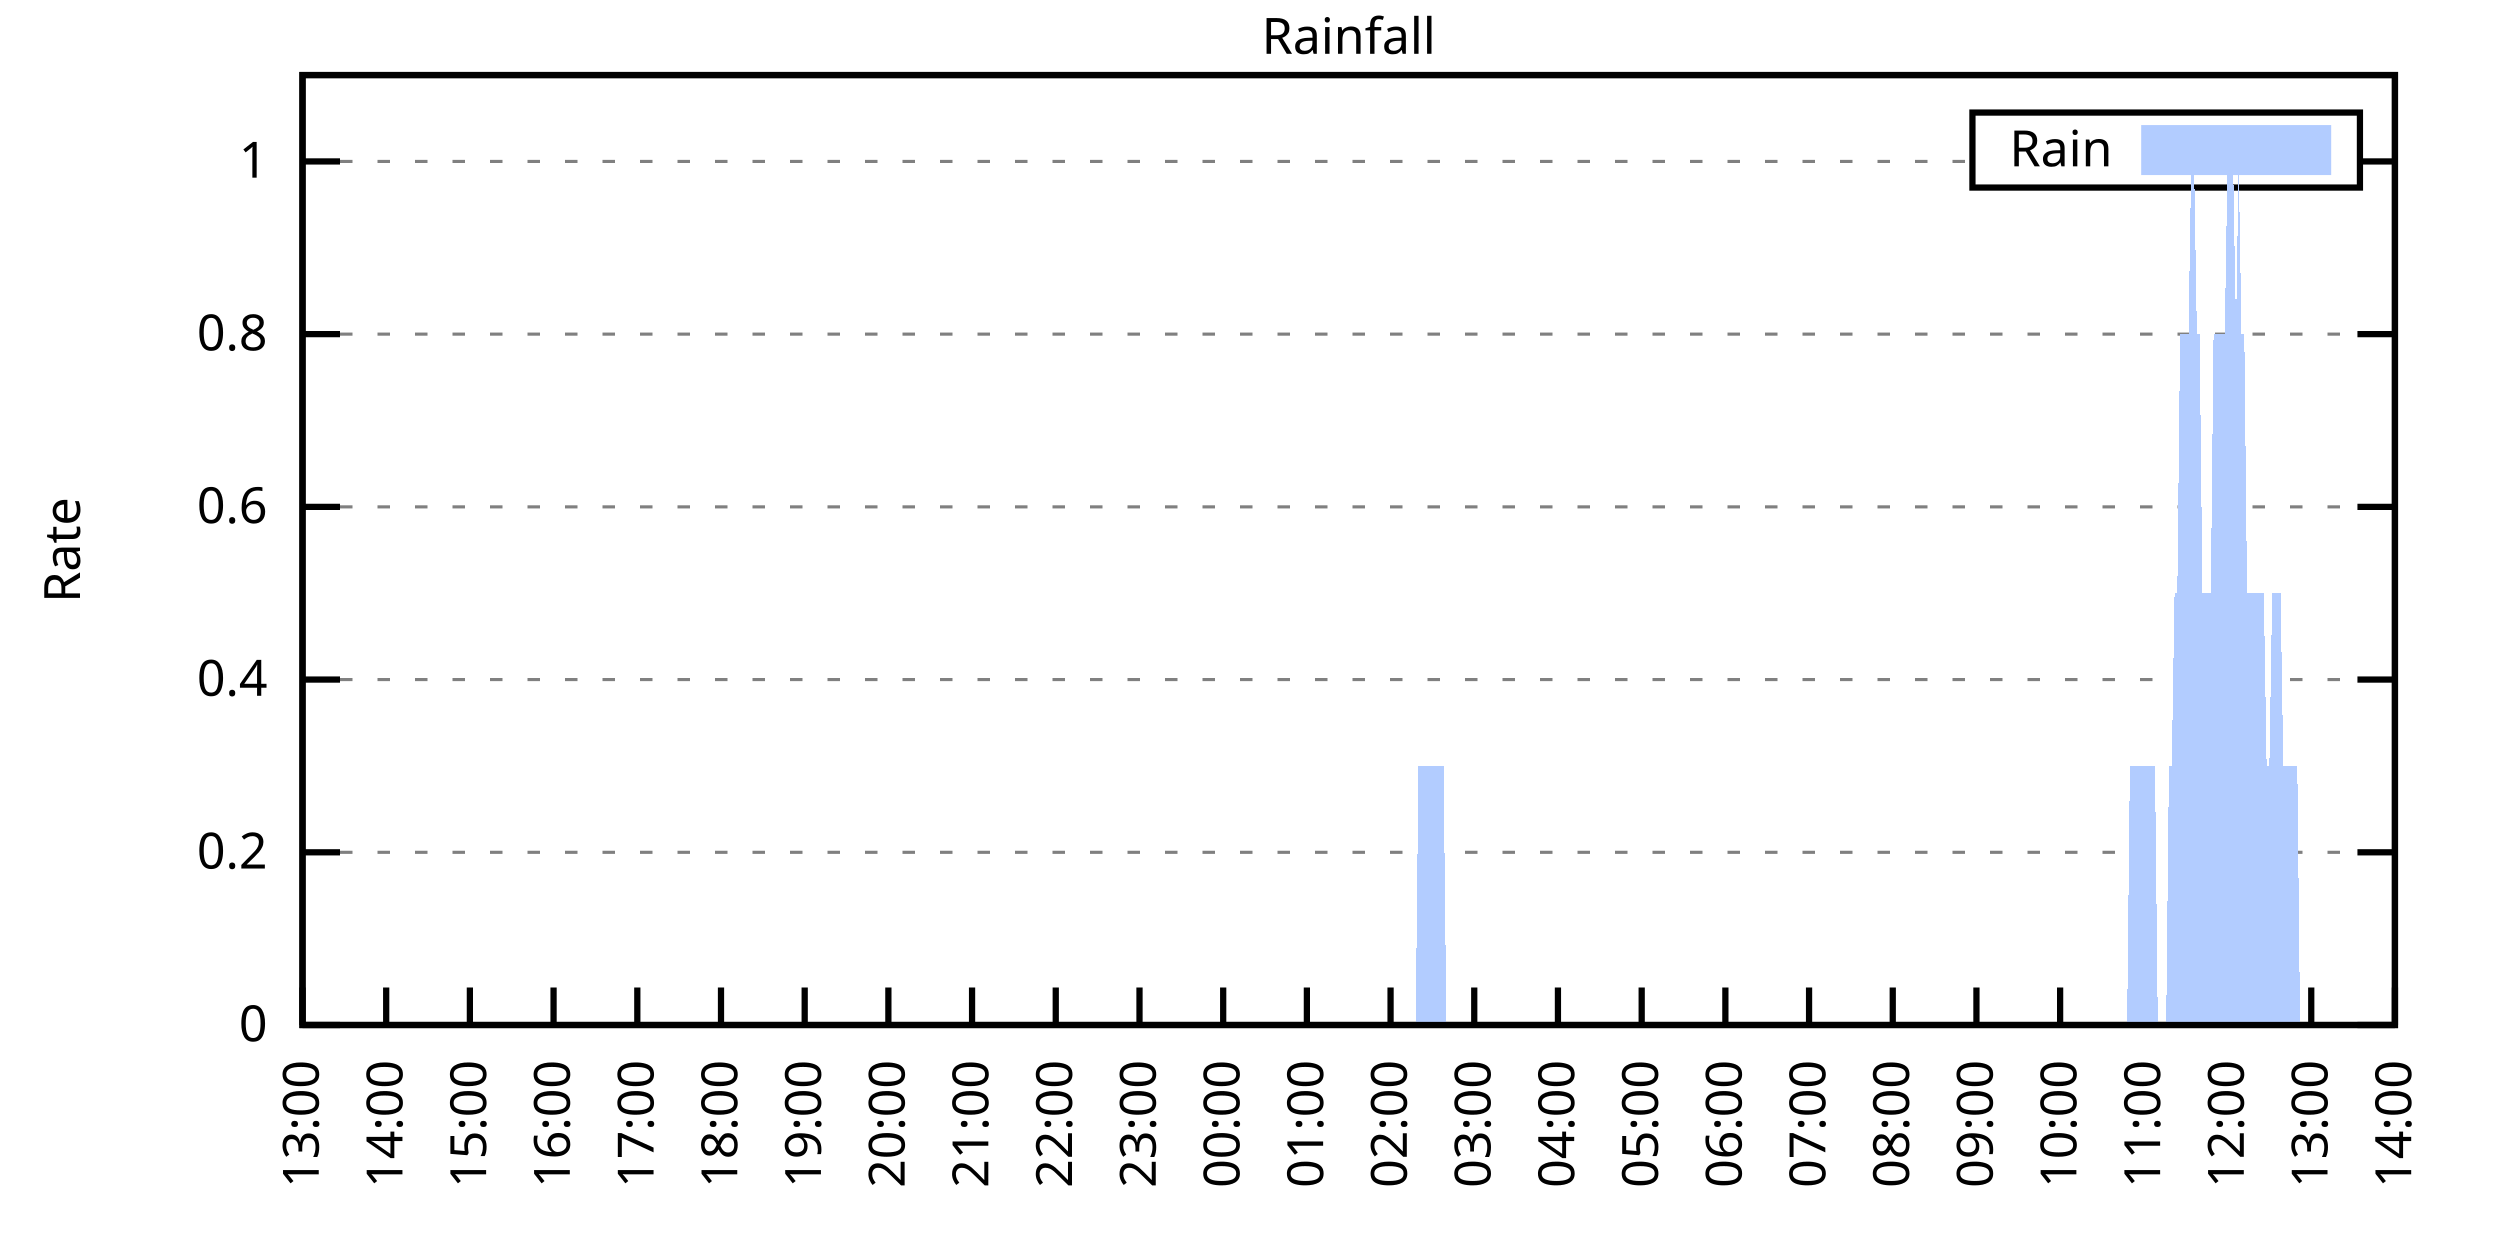
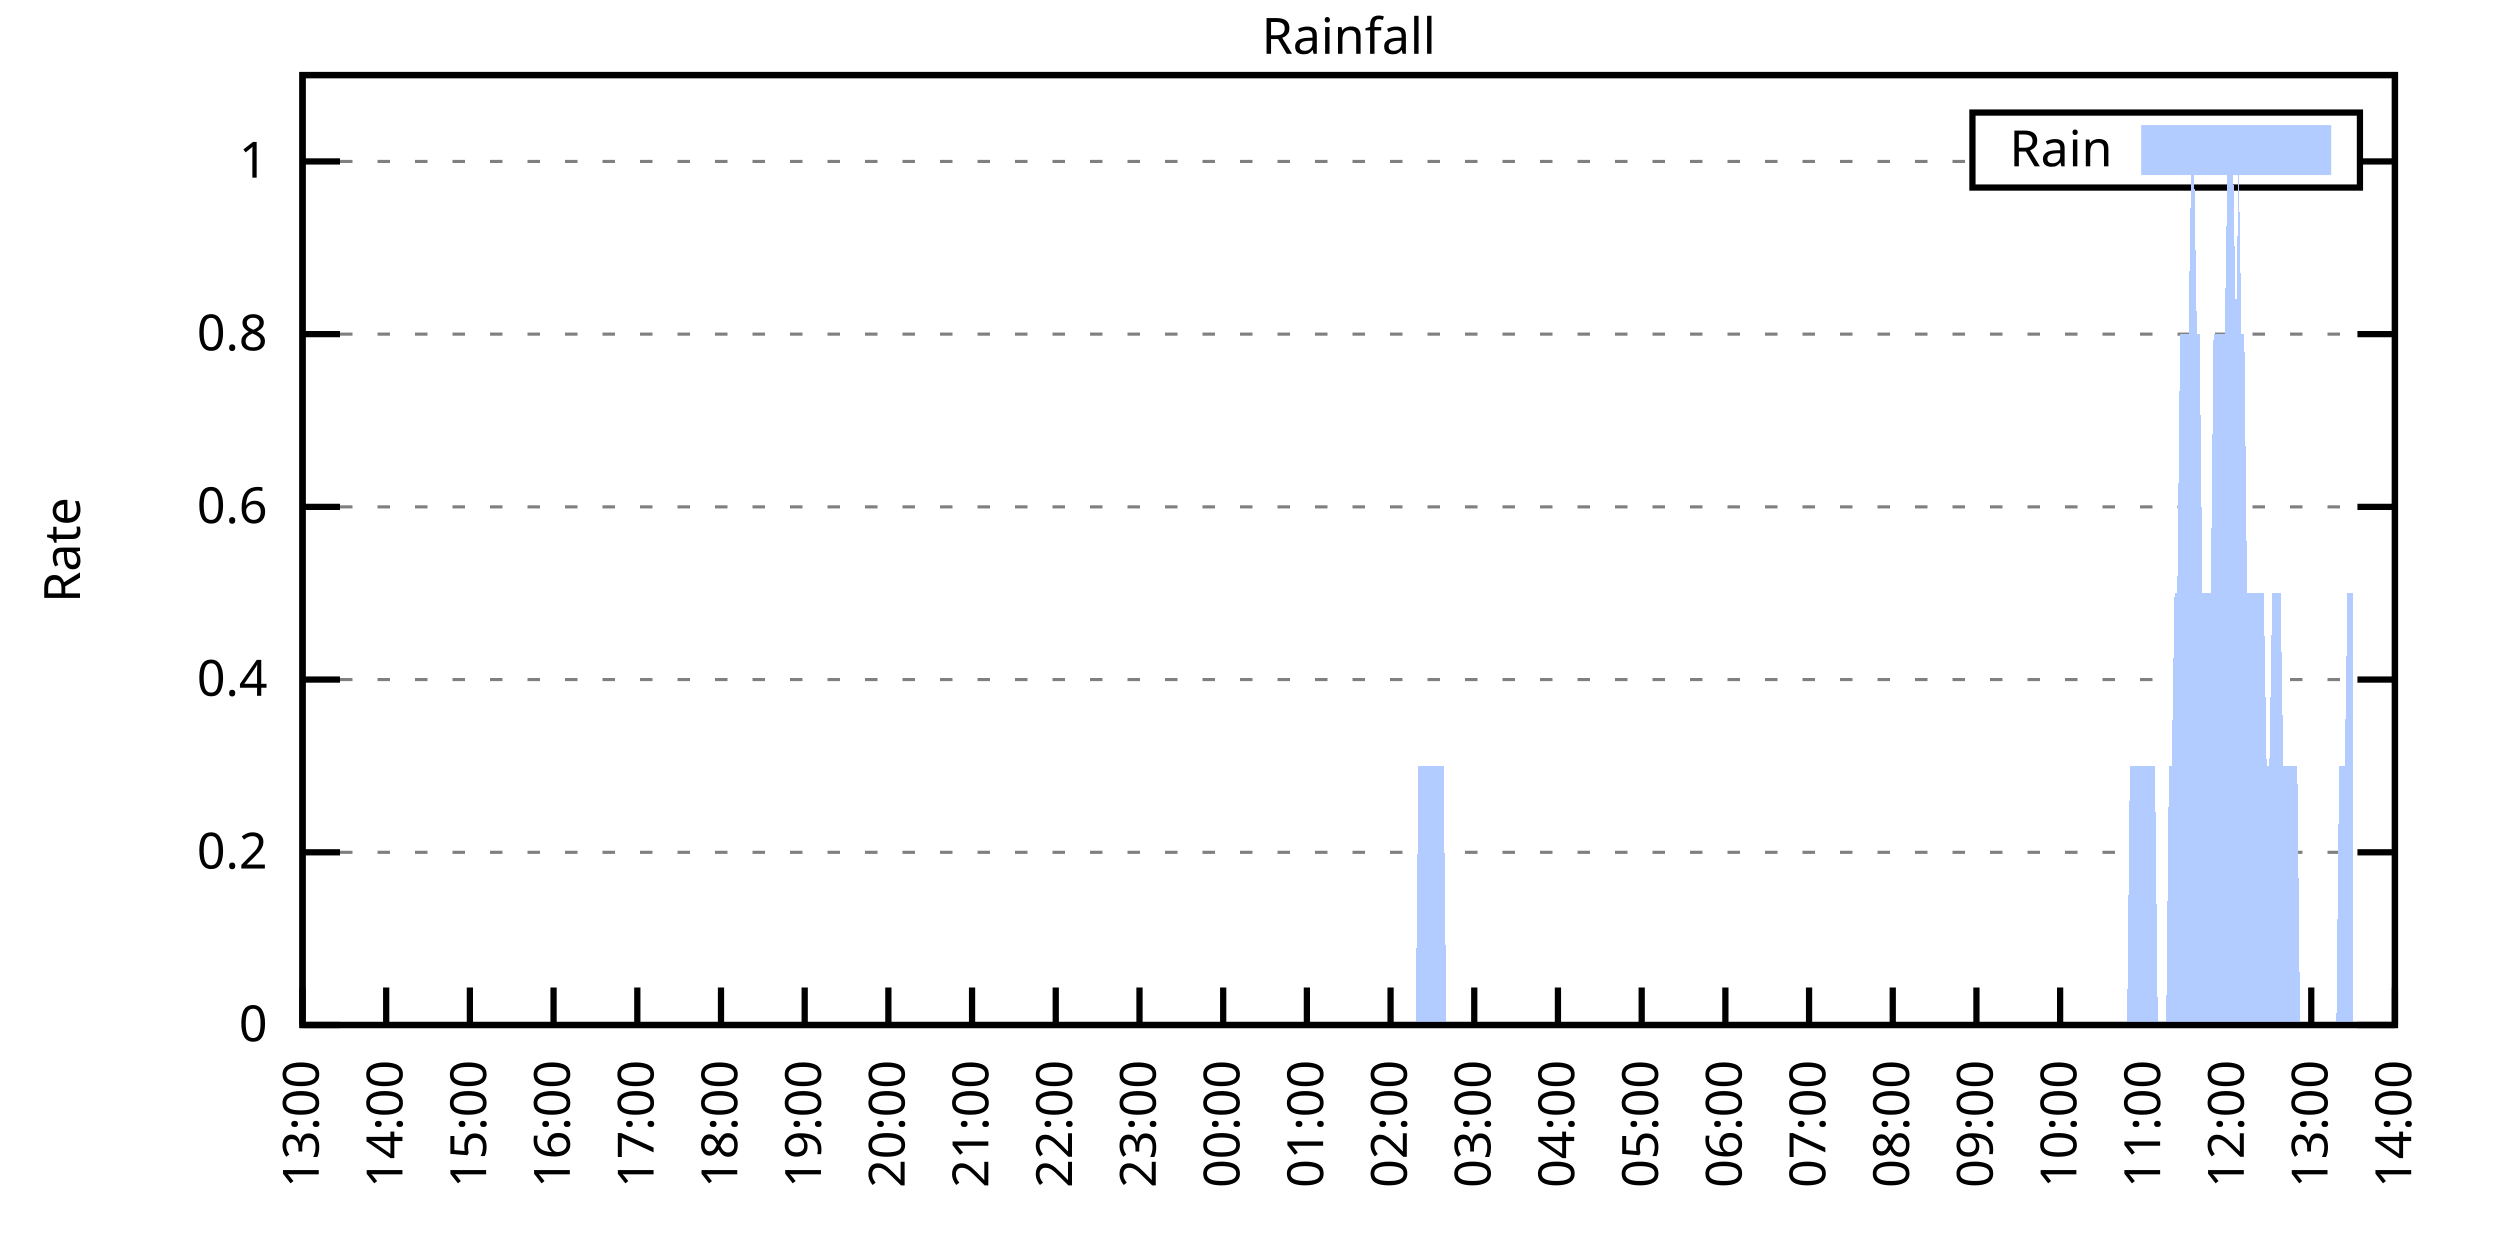
<svg xmlns="http://www.w3.org/2000/svg" xmlns:xlink="http://www.w3.org/1999/xlink" width="400" height="200" viewBox="0 0 400 200">
  <g id="gnuplot_canvas">
    <rect x="0" y="0" width="400" height="200" fill="none" />
    <defs>
      <circle id="gpDot" r="0.5" stroke-width="0.5" stroke="currentColor" />
      <path id="gpPt0" stroke-width="0.333" stroke="currentColor" d="M-1,0 h2 M0,-1 v2" />
      <path id="gpPt1" stroke-width="0.333" stroke="currentColor" d="M-1,-1 L1,1 M1,-1 L-1,1" />
      <path id="gpPt2" stroke-width="0.333" stroke="currentColor" d="M-1,0 L1,0 M0,-1 L0,1 M-1,-1 L1,1 M-1,1 L1,-1" />
      <rect id="gpPt3" stroke-width="0.333" stroke="currentColor" x="-1" y="-1" width="2" height="2" />
      <rect id="gpPt4" stroke-width="0.333" stroke="currentColor" fill="currentColor" x="-1" y="-1" width="2" height="2" />
      <circle id="gpPt5" stroke-width="0.333" stroke="currentColor" cx="0" cy="0" r="1" />
      <use xlink:href="#gpPt5" id="gpPt6" fill="currentColor" stroke="none" />
      <path id="gpPt7" stroke-width="0.333" stroke="currentColor" d="M0,-1.33 L-1.33,0.67 L1.33,0.67 z" />
      <use xlink:href="#gpPt7" id="gpPt8" fill="currentColor" stroke="none" />
      <use xlink:href="#gpPt7" id="gpPt9" stroke="currentColor" transform="rotate(180)" />
      <use xlink:href="#gpPt9" id="gpPt10" fill="currentColor" stroke="none" />
      <use xlink:href="#gpPt3" id="gpPt11" stroke="currentColor" transform="rotate(45)" />
      <use xlink:href="#gpPt11" id="gpPt12" fill="currentColor" stroke="none" />
      <path id="gpPt13" stroke-width="0.333" stroke="currentColor" d="M0,1.330 L1.265,0.411 L0.782,-1.067 L-0.782,-1.076 L-1.265,0.411 z" />
      <use xlink:href="#gpPt13" id="gpPt14" fill="currentColor" stroke="none" />
      <filter id="textbox" filterUnits="objectBoundingBox" x="0" y="0" height="1" width="1">
        <feFlood flood-color="white" flood-opacity="1" result="bgnd" />
        <feComposite in="SourceGraphic" in2="bgnd" operator="atop" />
      </filter>
      <filter id="greybox" filterUnits="objectBoundingBox" x="0" y="0" height="1" width="1">
        <feFlood flood-color="lightgrey" flood-opacity="1" result="grey" />
        <feComposite in="SourceGraphic" in2="grey" operator="atop" />
      </filter>
    </defs>
    <g fill="none" color="white" stroke="currentColor" stroke-width="1.00" stroke-linecap="butt" stroke-linejoin="miter">
</g>
    <g fill="none" color="black" stroke="currentColor" stroke-width="1.00" stroke-linecap="butt" stroke-linejoin="miter">
      <g stroke="none" shape-rendering="crispEdges">
        <polygon fill="rgb(255, 255, 255)" points="48.40,164.00 383.18,164.00 383.18,12.02 48.40,12.02 " />
      </g>
    </g>
    <g fill="none" color="black" stroke="currentColor" stroke-width="1.00" stroke-linecap="butt" stroke-linejoin="miter">
</g>
    <g fill="none" color="black" stroke="black" stroke-width="0.50" stroke-linecap="butt" stroke-linejoin="miter">
</g>
    <g fill="none" color="gray" stroke="currentColor" stroke-width="0.50" stroke-linecap="butt" stroke-linejoin="miter">
      <path stroke="gray" stroke-dasharray="2,4" class="gridline" d="M48.40,164.00 L383.19,164.00  " />
    </g>
    <g fill="none" color="gray" stroke="gray" stroke-width="1.00" stroke-linecap="butt" stroke-linejoin="miter">
</g>
    <g fill="none" color="black" stroke="currentColor" stroke-width="1.00" stroke-linecap="butt" stroke-linejoin="miter">
      <path stroke="black" d="M48.40,164.00 L54.40,164.00 M383.19,164.00 L377.19,164.00  " />
      <g transform="translate(42.80,166.60)" stroke="none" fill="black" font-family="Sans" font-size="8.00" text-anchor="end">
        <text>
          <tspan font-family="Sans"> 0</tspan>
        </text>
      </g>
    </g>
    <g fill="none" color="black" stroke="currentColor" stroke-width="1.00" stroke-linecap="butt" stroke-linejoin="miter">
</g>
    <g fill="none" color="black" stroke="black" stroke-width="0.50" stroke-linecap="butt" stroke-linejoin="miter">
</g>
    <g fill="none" color="gray" stroke="currentColor" stroke-width="0.50" stroke-linecap="butt" stroke-linejoin="miter">
      <path stroke="gray" stroke-dasharray="2,4" class="gridline" d="M48.40,136.37 L383.19,136.37  " />
    </g>
    <g fill="none" color="gray" stroke="gray" stroke-width="1.00" stroke-linecap="butt" stroke-linejoin="miter">
</g>
    <g fill="none" color="black" stroke="currentColor" stroke-width="1.00" stroke-linecap="butt" stroke-linejoin="miter">
      <path stroke="black" d="M48.40,136.37 L54.40,136.37 M383.19,136.37 L377.19,136.37  " />
      <g transform="translate(42.80,138.97)" stroke="none" fill="black" font-family="Sans" font-size="8.00" text-anchor="end">
        <text>
          <tspan font-family="Sans"> 0.2</tspan>
        </text>
      </g>
    </g>
    <g fill="none" color="black" stroke="currentColor" stroke-width="1.00" stroke-linecap="butt" stroke-linejoin="miter">
</g>
    <g fill="none" color="black" stroke="black" stroke-width="0.50" stroke-linecap="butt" stroke-linejoin="miter">
</g>
    <g fill="none" color="gray" stroke="currentColor" stroke-width="0.50" stroke-linecap="butt" stroke-linejoin="miter">
      <path stroke="gray" stroke-dasharray="2,4" class="gridline" d="M48.40,108.73 L383.19,108.73  " />
    </g>
    <g fill="none" color="gray" stroke="gray" stroke-width="1.00" stroke-linecap="butt" stroke-linejoin="miter">
</g>
    <g fill="none" color="black" stroke="currentColor" stroke-width="1.00" stroke-linecap="butt" stroke-linejoin="miter">
      <path stroke="black" d="M48.40,108.73 L54.40,108.73 M383.19,108.73 L377.19,108.73  " />
      <g transform="translate(42.80,111.33)" stroke="none" fill="black" font-family="Sans" font-size="8.00" text-anchor="end">
        <text>
          <tspan font-family="Sans"> 0.4</tspan>
        </text>
      </g>
    </g>
    <g fill="none" color="black" stroke="currentColor" stroke-width="1.00" stroke-linecap="butt" stroke-linejoin="miter">
</g>
    <g fill="none" color="black" stroke="black" stroke-width="0.50" stroke-linecap="butt" stroke-linejoin="miter">
</g>
    <g fill="none" color="gray" stroke="currentColor" stroke-width="0.50" stroke-linecap="butt" stroke-linejoin="miter">
      <path stroke="gray" stroke-dasharray="2,4" class="gridline" d="M48.40,81.10 L383.19,81.10  " />
    </g>
    <g fill="none" color="gray" stroke="gray" stroke-width="1.00" stroke-linecap="butt" stroke-linejoin="miter">
</g>
    <g fill="none" color="black" stroke="currentColor" stroke-width="1.00" stroke-linecap="butt" stroke-linejoin="miter">
      <path stroke="black" d="M48.40,81.10 L54.40,81.10 M383.19,81.10 L377.19,81.10  " />
      <g transform="translate(42.80,83.70)" stroke="none" fill="black" font-family="Sans" font-size="8.00" text-anchor="end">
        <text>
          <tspan font-family="Sans"> 0.6</tspan>
        </text>
      </g>
    </g>
    <g fill="none" color="black" stroke="currentColor" stroke-width="1.00" stroke-linecap="butt" stroke-linejoin="miter">
</g>
    <g fill="none" color="black" stroke="black" stroke-width="0.50" stroke-linecap="butt" stroke-linejoin="miter">
</g>
    <g fill="none" color="gray" stroke="currentColor" stroke-width="0.50" stroke-linecap="butt" stroke-linejoin="miter">
      <path stroke="gray" stroke-dasharray="2,4" class="gridline" d="M48.40,53.46 L383.19,53.46  " />
    </g>
    <g fill="none" color="gray" stroke="gray" stroke-width="1.00" stroke-linecap="butt" stroke-linejoin="miter">
</g>
    <g fill="none" color="black" stroke="currentColor" stroke-width="1.00" stroke-linecap="butt" stroke-linejoin="miter">
      <path stroke="black" d="M48.40,53.46 L54.40,53.46 M383.19,53.46 L377.19,53.46  " />
      <g transform="translate(42.80,56.06)" stroke="none" fill="black" font-family="Sans" font-size="8.00" text-anchor="end">
        <text>
          <tspan font-family="Sans"> 0.8</tspan>
        </text>
      </g>
    </g>
    <g fill="none" color="black" stroke="currentColor" stroke-width="1.00" stroke-linecap="butt" stroke-linejoin="miter">
</g>
    <g fill="none" color="black" stroke="black" stroke-width="0.50" stroke-linecap="butt" stroke-linejoin="miter">
</g>
    <g fill="none" color="gray" stroke="currentColor" stroke-width="0.50" stroke-linecap="butt" stroke-linejoin="miter">
      <path stroke="gray" stroke-dasharray="2,4" class="gridline" d="M48.40,25.83 L315.59,25.83 M377.59,25.83 L383.19,25.83  " />
    </g>
    <g fill="none" color="gray" stroke="gray" stroke-width="1.00" stroke-linecap="butt" stroke-linejoin="miter">
</g>
    <g fill="none" color="black" stroke="currentColor" stroke-width="1.00" stroke-linecap="butt" stroke-linejoin="miter">
      <path stroke="black" d="M48.40,25.83 L54.40,25.83 M383.19,25.83 L377.19,25.83  " />
      <g transform="translate(42.80,28.43)" stroke="none" fill="black" font-family="Sans" font-size="8.00" text-anchor="end">
        <text>
          <tspan font-family="Sans"> 1</tspan>
        </text>
      </g>
    </g>
    <g fill="none" color="black" stroke="currentColor" stroke-width="1.00" stroke-linecap="butt" stroke-linejoin="miter">
      <path stroke="black" d="M48.40,164.00 L48.40,158.00  " />
      <g transform="translate(51.00,169.60) rotate(270.00)" stroke="none" fill="black" font-family="Sans" font-size="8.00" text-anchor="end">
        <text>
          <tspan font-family="Sans">13:00</tspan>
        </text>
      </g>
    </g>
    <g fill="none" color="black" stroke="currentColor" stroke-width="1.00" stroke-linecap="butt" stroke-linejoin="miter">
      <path stroke="black" d="M61.79,164.00 L61.79,158.00  " />
      <g transform="translate(64.39,169.60) rotate(270.00)" stroke="none" fill="black" font-family="Sans" font-size="8.00" text-anchor="end">
        <text>
          <tspan font-family="Sans">14:00</tspan>
        </text>
      </g>
    </g>
    <g fill="none" color="black" stroke="currentColor" stroke-width="1.00" stroke-linecap="butt" stroke-linejoin="miter">
      <path stroke="black" d="M75.18,164.00 L75.18,158.00  " />
      <g transform="translate(77.78,169.60) rotate(270.00)" stroke="none" fill="black" font-family="Sans" font-size="8.00" text-anchor="end">
        <text>
          <tspan font-family="Sans">15:00</tspan>
        </text>
      </g>
    </g>
    <g fill="none" color="black" stroke="currentColor" stroke-width="1.00" stroke-linecap="butt" stroke-linejoin="miter">
      <path stroke="black" d="M88.57,164.00 L88.57,158.00  " />
      <g transform="translate(91.17,169.60) rotate(270.00)" stroke="none" fill="black" font-family="Sans" font-size="8.00" text-anchor="end">
        <text>
          <tspan font-family="Sans">16:00</tspan>
        </text>
      </g>
    </g>
    <g fill="none" color="black" stroke="currentColor" stroke-width="1.00" stroke-linecap="butt" stroke-linejoin="miter">
      <path stroke="black" d="M101.97,164.00 L101.97,158.00  " />
      <g transform="translate(104.57,169.60) rotate(270.00)" stroke="none" fill="black" font-family="Sans" font-size="8.00" text-anchor="end">
        <text>
          <tspan font-family="Sans">17:00</tspan>
        </text>
      </g>
    </g>
    <g fill="none" color="black" stroke="currentColor" stroke-width="1.00" stroke-linecap="butt" stroke-linejoin="miter">
      <path stroke="black" d="M115.36,164.00 L115.36,158.00  " />
      <g transform="translate(117.96,169.60) rotate(270.00)" stroke="none" fill="black" font-family="Sans" font-size="8.00" text-anchor="end">
        <text>
          <tspan font-family="Sans">18:00</tspan>
        </text>
      </g>
    </g>
    <g fill="none" color="black" stroke="currentColor" stroke-width="1.00" stroke-linecap="butt" stroke-linejoin="miter">
      <path stroke="black" d="M128.75,164.00 L128.75,158.00  " />
      <g transform="translate(131.35,169.60) rotate(270.00)" stroke="none" fill="black" font-family="Sans" font-size="8.00" text-anchor="end">
        <text>
          <tspan font-family="Sans">19:00</tspan>
        </text>
      </g>
    </g>
    <g fill="none" color="black" stroke="currentColor" stroke-width="1.00" stroke-linecap="butt" stroke-linejoin="miter">
      <path stroke="black" d="M142.14,164.00 L142.14,158.00  " />
      <g transform="translate(144.74,169.60) rotate(270.00)" stroke="none" fill="black" font-family="Sans" font-size="8.00" text-anchor="end">
        <text>
          <tspan font-family="Sans">20:00</tspan>
        </text>
      </g>
    </g>
    <g fill="none" color="black" stroke="currentColor" stroke-width="1.00" stroke-linecap="butt" stroke-linejoin="miter">
      <path stroke="black" d="M155.53,164.00 L155.53,158.00  " />
      <g transform="translate(158.13,169.60) rotate(270.00)" stroke="none" fill="black" font-family="Sans" font-size="8.00" text-anchor="end">
        <text>
          <tspan font-family="Sans">21:00</tspan>
        </text>
      </g>
    </g>
    <g fill="none" color="black" stroke="currentColor" stroke-width="1.00" stroke-linecap="butt" stroke-linejoin="miter">
      <path stroke="black" d="M168.92,164.00 L168.92,158.00  " />
      <g transform="translate(171.52,169.60) rotate(270.00)" stroke="none" fill="black" font-family="Sans" font-size="8.00" text-anchor="end">
        <text>
          <tspan font-family="Sans">22:00</tspan>
        </text>
      </g>
    </g>
    <g fill="none" color="black" stroke="currentColor" stroke-width="1.00" stroke-linecap="butt" stroke-linejoin="miter">
      <path stroke="black" d="M182.32,164.00 L182.32,158.00  " />
      <g transform="translate(184.92,169.60) rotate(270.00)" stroke="none" fill="black" font-family="Sans" font-size="8.00" text-anchor="end">
        <text>
          <tspan font-family="Sans">23:00</tspan>
        </text>
      </g>
    </g>
    <g fill="none" color="black" stroke="currentColor" stroke-width="1.00" stroke-linecap="butt" stroke-linejoin="miter">
      <path stroke="black" d="M195.71,164.00 L195.71,158.00  " />
      <g transform="translate(198.31,169.60) rotate(270.00)" stroke="none" fill="black" font-family="Sans" font-size="8.00" text-anchor="end">
        <text>
          <tspan font-family="Sans">00:00</tspan>
        </text>
      </g>
    </g>
    <g fill="none" color="black" stroke="currentColor" stroke-width="1.00" stroke-linecap="butt" stroke-linejoin="miter">
      <path stroke="black" d="M209.10,164.00 L209.10,158.00  " />
      <g transform="translate(211.70,169.60) rotate(270.00)" stroke="none" fill="black" font-family="Sans" font-size="8.00" text-anchor="end">
        <text>
          <tspan font-family="Sans">01:00</tspan>
        </text>
      </g>
    </g>
    <g fill="none" color="black" stroke="currentColor" stroke-width="1.00" stroke-linecap="butt" stroke-linejoin="miter">
      <path stroke="black" d="M222.49,164.00 L222.49,158.00  " />
      <g transform="translate(225.09,169.60) rotate(270.00)" stroke="none" fill="black" font-family="Sans" font-size="8.00" text-anchor="end">
        <text>
          <tspan font-family="Sans">02:00</tspan>
        </text>
      </g>
    </g>
    <g fill="none" color="black" stroke="currentColor" stroke-width="1.00" stroke-linecap="butt" stroke-linejoin="miter">
      <path stroke="black" d="M235.88,164.00 L235.88,158.00  " />
      <g transform="translate(238.48,169.60) rotate(270.00)" stroke="none" fill="black" font-family="Sans" font-size="8.00" text-anchor="end">
        <text>
          <tspan font-family="Sans">03:00</tspan>
        </text>
      </g>
    </g>
    <g fill="none" color="black" stroke="currentColor" stroke-width="1.00" stroke-linecap="butt" stroke-linejoin="miter">
      <path stroke="black" d="M249.27,164.00 L249.27,158.00  " />
      <g transform="translate(251.87,169.60) rotate(270.00)" stroke="none" fill="black" font-family="Sans" font-size="8.00" text-anchor="end">
        <text>
          <tspan font-family="Sans">04:00</tspan>
        </text>
      </g>
    </g>
    <g fill="none" color="black" stroke="currentColor" stroke-width="1.00" stroke-linecap="butt" stroke-linejoin="miter">
      <path stroke="black" d="M262.67,164.00 L262.67,158.00  " />
      <g transform="translate(265.27,169.60) rotate(270.00)" stroke="none" fill="black" font-family="Sans" font-size="8.00" text-anchor="end">
        <text>
          <tspan font-family="Sans">05:00</tspan>
        </text>
      </g>
    </g>
    <g fill="none" color="black" stroke="currentColor" stroke-width="1.00" stroke-linecap="butt" stroke-linejoin="miter">
      <path stroke="black" d="M276.06,164.00 L276.06,158.00  " />
      <g transform="translate(278.66,169.60) rotate(270.00)" stroke="none" fill="black" font-family="Sans" font-size="8.00" text-anchor="end">
        <text>
          <tspan font-family="Sans">06:00</tspan>
        </text>
      </g>
    </g>
    <g fill="none" color="black" stroke="currentColor" stroke-width="1.00" stroke-linecap="butt" stroke-linejoin="miter">
      <path stroke="black" d="M289.45,164.00 L289.45,158.00  " />
      <g transform="translate(292.05,169.60) rotate(270.00)" stroke="none" fill="black" font-family="Sans" font-size="8.00" text-anchor="end">
        <text>
          <tspan font-family="Sans">07:00</tspan>
        </text>
      </g>
    </g>
    <g fill="none" color="black" stroke="currentColor" stroke-width="1.00" stroke-linecap="butt" stroke-linejoin="miter">
      <path stroke="black" d="M302.84,164.00 L302.84,158.00  " />
      <g transform="translate(305.44,169.60) rotate(270.00)" stroke="none" fill="black" font-family="Sans" font-size="8.00" text-anchor="end">
        <text>
          <tspan font-family="Sans">08:00</tspan>
        </text>
      </g>
    </g>
    <g fill="none" color="black" stroke="currentColor" stroke-width="1.00" stroke-linecap="butt" stroke-linejoin="miter">
      <path stroke="black" d="M316.23,164.00 L316.23,158.00  " />
      <g transform="translate(318.83,169.60) rotate(270.00)" stroke="none" fill="black" font-family="Sans" font-size="8.00" text-anchor="end">
        <text>
          <tspan font-family="Sans">09:00</tspan>
        </text>
      </g>
    </g>
    <g fill="none" color="black" stroke="currentColor" stroke-width="1.00" stroke-linecap="butt" stroke-linejoin="miter">
      <path stroke="black" d="M329.62,164.00 L329.62,158.00  " />
      <g transform="translate(332.22,169.60) rotate(270.00)" stroke="none" fill="black" font-family="Sans" font-size="8.00" text-anchor="end">
        <text>
          <tspan font-family="Sans">10:00</tspan>
        </text>
      </g>
    </g>
    <g fill="none" color="black" stroke="currentColor" stroke-width="1.00" stroke-linecap="butt" stroke-linejoin="miter">
      <path stroke="black" d="M343.02,164.00 L343.02,158.00  " />
      <g transform="translate(345.62,169.60) rotate(270.00)" stroke="none" fill="black" font-family="Sans" font-size="8.00" text-anchor="end">
        <text>
          <tspan font-family="Sans">11:00</tspan>
        </text>
      </g>
    </g>
    <g fill="none" color="black" stroke="currentColor" stroke-width="1.00" stroke-linecap="butt" stroke-linejoin="miter">
      <path stroke="black" d="M356.41,164.00 L356.41,158.00  " />
      <g transform="translate(359.01,169.60) rotate(270.00)" stroke="none" fill="black" font-family="Sans" font-size="8.00" text-anchor="end">
        <text>
          <tspan font-family="Sans">12:00</tspan>
        </text>
      </g>
    </g>
    <g fill="none" color="black" stroke="currentColor" stroke-width="1.00" stroke-linecap="butt" stroke-linejoin="miter">
      <path stroke="black" d="M369.80,164.00 L369.80,158.00  " />
      <g transform="translate(372.40,169.60) rotate(270.00)" stroke="none" fill="black" font-family="Sans" font-size="8.00" text-anchor="end">
        <text>
          <tspan font-family="Sans">13:00</tspan>
        </text>
      </g>
    </g>
    <g fill="none" color="black" stroke="currentColor" stroke-width="1.00" stroke-linecap="butt" stroke-linejoin="miter">
      <path stroke="black" d="M383.19,164.00 L383.19,158.00  " />
      <g transform="translate(385.79,169.60) rotate(270.00)" stroke="none" fill="black" font-family="Sans" font-size="8.00" text-anchor="end">
        <text>
          <tspan font-family="Sans">14:00</tspan>
        </text>
      </g>
    </g>
    <g fill="none" color="black" stroke="currentColor" stroke-width="1.00" stroke-linecap="butt" stroke-linejoin="miter">
</g>
    <g fill="none" color="black" stroke="currentColor" stroke-width="1.00" stroke-linecap="butt" stroke-linejoin="miter">
      <path stroke="black" d="M48.40,12.01 L48.40,164.00 L383.19,164.00 L383.19,12.01 L48.40,12.01 Z  " />
    </g>
    <g fill="none" color="black" stroke="currentColor" stroke-width="1.00" stroke-linecap="butt" stroke-linejoin="miter">
</g>
    <g fill="none" color="black" stroke="currentColor" stroke-width="1.00" stroke-linecap="butt" stroke-linejoin="miter">
      <path stroke="black" d="M315.59,30.01 L315.59,18.01 L377.59,18.01 L377.59,30.01 L315.59,30.01 Z  " />
    </g>
    <g id="Rainfall_plot_1">
      <g fill="none" color="white" stroke="black" stroke-width="2.00" stroke-linecap="butt" stroke-linejoin="miter">
</g>
      <g fill="none" color="black" stroke="currentColor" stroke-width="2.00" stroke-linecap="butt" stroke-linejoin="miter">
        <g transform="translate(337.99,26.61)" stroke="none" fill="black" font-family="Sans" font-size="8.00" text-anchor="end">
          <text>
            <tspan font-family="Sans">Rain</tspan>
          </text>
        </g>
      </g>
      <g fill="none" color="black" stroke="currentColor" stroke-width="2.00" stroke-linecap="butt" stroke-linejoin="miter">
        <g stroke="none" shape-rendering="crispEdges">
          <polygon fill="rgb(178, 204, 255)" points="343.59,27.01 371.99,27.01 371.99,21.01 343.59,21.01 " />
        </g>
        <path stroke="rgb(178, 204, 255)" d="M343.59,27.01 L371.99,27.01 L371.99,21.01 L343.59,21.01 L343.59,27.01 Z  " />
      </g>
      <g fill="none" color="black" stroke="currentColor" stroke-width="2.00" stroke-linecap="butt" stroke-linejoin="miter">
        <g stroke="none" shape-rendering="crispEdges">
-           <polygon fill="rgb(178, 204, 255)" points="51.97,164.00 52.42,164.00 52.86,164.00 53.31,164.00 53.76,164.00 54.20,164.00 54.65,164.00 55.10,164.00 55.54,164.00 55.99,164.00 56.43,164.00 56.88,164.00 57.33,164.00 57.77,164.00 58.22,164.00 58.67,164.00 59.11,164.00 59.56,164.00 60.01,164.00 60.45,164.00 60.90,164.00 61.35,164.00 61.79,164.00 62.24,164.00 62.68,164.00 63.13,164.00 63.58,164.00 64.02,164.00 64.47,164.00 64.92,164.00 65.36,164.00 65.81,164.00 66.26,164.00 66.70,164.00 67.15,164.00 67.59,164.00 68.04,164.00 68.49,164.00 68.93,164.00 69.38,164.00 69.83,164.00 70.27,164.00 70.72,164.00 71.17,164.00 71.61,164.00 72.06,164.00 72.50,164.00 72.95,164.00 73.40,164.00 73.84,164.00 74.29,164.00 74.74,164.00 75.18,164.00 75.63,164.00 76.08,164.00 76.52,164.00 76.97,164.00 77.42,164.00 77.86,164.00 78.31,164.00 78.75,164.00 79.20,164.00 79.65,164.00 80.09,164.00 80.54,164.00 80.99,164.00 81.43,164.00 81.88,164.00 82.33,164.00 82.77,164.00 83.22,164.00 83.66,164.00 84.11,164.00 84.56,164.00 85.00,164.00 85.45,164.00 85.90,164.00 86.34,164.00 86.79,164.00 87.24,164.00 87.68,164.00 88.13,164.00 88.57,164.00 89.02,164.00 89.47,164.00 89.91,164.00 90.36,164.00 90.81,164.00 91.25,164.00 91.70,164.00 92.15,164.00 92.59,164.00 93.04,164.00 93.49,164.00 93.93,164.00 94.38,164.00 94.82,164.00 95.27,164.00 95.72,164.00 96.16,164.00 96.61,164.00 97.06,164.00 97.50,164.00 97.95,164.00 98.40,164.00 98.84,164.00 99.29,164.00 99.73,164.00 100.18,164.00 100.63,164.00 101.07,164.00 101.52,164.00 101.97,164.00 102.41,164.00 102.86,164.00 103.31,164.00 103.75,164.00 104.20,164.00 104.64,164.00 105.09,164.00 105.54,164.00 105.98,164.00 106.43,164.00 106.88,164.00 107.32,164.00 107.77,164.00 108.22,164.00 108.66,164.00 109.11,164.00 109.55,164.00 110.00,164.00 110.45,164.00 110.89,164.00 111.34,164.00 111.79,164.00 112.23,164.00 112.68,164.00 113.13,164.00 113.57,164.00 114.02,164.00 114.47,164.00 114.91,164.00 115.36,164.00 115.80,164.00 116.25,164.00 116.70,164.00 117.14,164.00 117.59,164.00 118.04,164.00 118.48,164.00 118.93,164.00 119.38,164.00 119.82,164.00 120.27,164.00 120.71,164.00 121.16,164.00 121.61,164.00 122.05,164.00 122.50,164.00 122.95,164.00 123.39,164.00 123.84,164.00 124.29,164.00 124.73,164.00 125.18,164.00 125.62,164.00 126.07,164.00 126.52,164.00 126.96,164.00 127.41,164.00 127.86,164.00 128.30,164.00 128.75,164.00 129.20,164.00 129.64,164.00 130.09,164.00 130.54,164.00 130.98,164.00 131.43,164.00 131.87,164.00 132.32,164.00 132.77,164.00 133.21,164.00 133.66,164.00 134.11,164.00 134.55,164.00 135.00,164.00 135.45,164.00 135.89,164.00 136.34,164.00 136.78,164.00 137.23,164.00 137.68,164.00 138.12,164.00 138.57,164.00 139.02,164.00 139.46,164.00 139.91,164.00 140.36,164.00 140.80,164.00 141.25,164.00 141.69,164.00 142.14,164.00 142.59,164.00 143.03,164.00 143.48,164.00 143.93,164.00 144.37,164.00 144.82,164.00 145.27,164.00 145.71,164.00 146.16,164.00 146.61,164.00 147.05,164.00 147.50,164.00 147.94,164.00 148.39,164.00 148.84,164.00 149.28,164.00 149.73,164.00 150.18,164.00 150.62,164.00 151.07,164.00 151.52,164.00 151.96,164.00 152.41,164.00 152.85,164.00 153.30,164.00 153.75,164.00 154.19,164.00 154.64,164.00 155.09,164.00 155.53,164.00 155.98,164.00 156.43,164.00 156.87,164.00 157.32,164.00 157.76,164.00 158.21,164.00 158.66,164.00 159.10,164.00 159.55,164.00 160.00,164.00 160.44,164.00 160.89,164.00 161.34,164.00 161.78,164.00 162.23,164.00 162.67,164.00 163.12,164.00 163.57,164.00 164.01,164.00 164.46,164.00 164.91,164.00 165.35,164.00 165.80,164.00 166.25,164.00 166.69,164.00 167.14,164.00 167.59,164.00 168.03,164.00 168.48,164.00 168.92,164.00 169.37,164.00 169.82,164.00 170.26,164.00 170.71,164.00 171.16,164.00 171.60,164.00 172.05,164.00 172.50,164.00 172.94,164.00 173.39,164.00 173.83,164.00 174.28,164.00 174.73,164.00 175.17,164.00 175.62,164.00 176.07,164.00 176.51,164.00 176.96,164.00 177.41,164.00 177.85,164.00 178.30,164.00 178.74,164.00 179.19,164.00 179.64,164.00 180.08,164.00 180.53,164.00 180.98,164.00 181.42,164.00 181.87,164.00 182.32,164.00 182.76,164.00 183.21,164.00 183.66,164.00 184.10,164.00 184.55,164.00 184.99,164.00 185.44,164.00 185.89,164.00 186.33,164.00 186.78,164.00 187.23,164.00 187.67,164.00 188.12,164.00 188.57,164.00 189.01,164.00 189.46,164.00 189.90,164.00 190.35,164.00 190.80,164.00 191.24,164.00 191.69,164.00 192.14,164.00 192.58,164.00 193.03,164.00 193.48,164.00 193.92,164.00 194.37,164.00 194.81,164.00 195.26,164.00 195.71,164.00 196.15,164.00 196.60,164.00 197.05,164.00 197.49,164.00 197.94,164.00 198.39,164.00 198.83,164.00 199.28,164.00 199.73,164.00 200.17,164.00 200.62,164.00 201.06,164.00 201.51,164.00 201.96,164.00 202.40,164.00 202.85,164.00 203.30,164.00 203.74,164.00 204.19,164.00 204.64,164.00 205.08,164.00 205.53,164.00 205.97,164.00 206.42,164.00 206.87,164.00 207.31,164.00 207.76,164.00 208.21,164.00 208.65,164.00 209.10,164.00 209.55,164.00 209.99,164.00 210.44,164.00 210.88,164.00 211.33,164.00 211.78,164.00 212.22,164.00 212.67,164.00 213.12,164.00 213.56,164.00 214.01,164.00 214.46,164.00 214.90,164.00 215.35,164.00 215.80,164.00 216.24,164.00 216.69,164.00 217.13,164.00 217.58,164.00 218.03,164.00 218.47,164.00 218.92,164.00 219.37,164.00 219.81,164.00 220.26,164.00 220.71,164.00 221.15,164.00 221.60,164.00 222.04,164.00 222.49,164.00 222.94,164.00 223.38,164.00 223.83,164.00 224.28,164.00 224.72,164.00 225.17,164.00 225.62,164.00 226.06,164.00 226.51,164.00 226.95,122.55 227.40,122.55 227.85,122.55 228.29,122.55 228.74,122.55 229.19,122.55 229.63,122.55 230.08,122.55 230.53,122.55 230.97,122.55 231.42,164.00 231.86,164.00 232.31,164.00 232.76,164.00 233.20,164.00 233.65,164.00 234.10,164.00 234.54,164.00 234.99,164.00 235.44,164.00 235.88,164.00 236.33,164.00 236.78,164.00 237.22,164.00 237.67,164.00 238.11,164.00 238.56,164.00 239.01,164.00 239.45,164.00 239.90,164.00 240.35,164.00 240.79,164.00 241.24,164.00 241.69,164.00 242.13,164.00 242.58,164.00 243.02,164.00 243.47,164.00 243.92,164.00 244.36,164.00 244.81,164.00 245.26,164.00 245.70,164.00 246.15,164.00 246.60,164.00 247.04,164.00 247.49,164.00 247.93,164.00 248.38,164.00 248.83,164.00 249.27,164.00 249.72,164.00 250.17,164.00 250.61,164.00 251.06,164.00 251.51,164.00 251.95,164.00 252.40,164.00 252.85,164.00 253.29,164.00 253.74,164.00 254.18,164.00 254.63,164.00 255.08,164.00 255.52,164.00 255.97,164.00 256.42,164.00 256.86,164.00 257.31,164.00 257.76,164.00 258.20,164.00 258.65,164.00 259.09,164.00 259.54,164.00 259.99,164.00 260.43,164.00 260.88,164.00 261.33,164.00 261.77,164.00 262.22,164.00 262.67,164.00 263.11,164.00 263.56,164.00 264.00,164.00 264.45,164.00 264.90,164.00 265.34,164.00 265.79,164.00 266.24,164.00 266.68,164.00 267.13,164.00 267.58,164.00 268.02,164.00 268.47,164.00 268.92,164.00 269.36,164.00 269.81,164.00 270.25,164.00 270.70,164.00 271.15,164.00 271.59,164.00 272.04,164.00 272.49,164.00 272.93,164.00 273.38,164.00 273.83,164.00 274.27,164.00 274.72,164.00 275.16,164.00 275.61,164.00 276.06,164.00 276.50,164.00 276.95,164.00 277.40,164.00 277.84,164.00 278.29,164.00 278.74,164.00 279.18,164.00 279.63,164.00 280.07,164.00 280.52,164.00 280.97,164.00 281.41,164.00 281.86,164.00 282.31,164.00 282.75,164.00 283.20,164.00 283.65,164.00 284.09,164.00 284.54,164.00 284.98,164.00 285.43,164.00 285.88,164.00 286.32,164.00 286.77,164.00 287.22,164.00 287.66,164.00 288.11,164.00 288.56,164.00 289.00,164.00 289.45,164.00 289.90,164.00 290.34,164.00 290.79,164.00 291.23,164.00 291.68,164.00 292.13,164.00 292.57,164.00 293.02,164.00 293.47,164.00 293.91,164.00 294.36,164.00 294.81,164.00 295.25,164.00 295.70,164.00 296.14,164.00 296.59,164.00 297.04,164.00 297.48,164.00 297.93,164.00 298.38,164.00 298.82,164.00 299.27,164.00 299.72,164.00 300.16,164.00 300.61,164.00 301.05,164.00 301.50,164.00 301.95,164.00 302.39,164.00 302.84,164.00 303.29,164.00 303.73,164.00 304.18,164.00 304.63,164.00 305.07,164.00 305.52,164.00 305.97,164.00 306.41,164.00 306.86,164.00 307.30,164.00 307.75,164.00 308.20,164.00 308.64,164.00 309.09,164.00 309.54,164.00 309.98,164.00 310.43,164.00 310.88,164.00 311.32,164.00 311.77,164.00 312.21,164.00 312.66,164.00 313.11,164.00 313.55,164.00 314.00,164.00 314.45,164.00 314.89,164.00 315.34,164.00 315.79,164.00 316.23,164.00 316.68,164.00 317.12,164.00 317.57,164.00 318.02,164.00 318.46,164.00 318.91,164.00 319.36,164.00 319.80,164.00 320.25,164.00 320.70,164.00 321.14,164.00 321.59,164.00 322.04,164.00 322.48,164.00 322.93,164.00 323.37,164.00 323.82,164.00 324.27,164.00 324.71,164.00 325.16,164.00 325.61,164.00 326.05,164.00 326.50,164.00 326.95,164.00 327.39,164.00 327.84,164.00 328.28,164.00 328.73,164.00 329.18,164.00 329.62,164.00 330.07,164.00 330.52,164.00 330.96,164.00 331.41,164.00 331.86,164.00 332.30,164.00 332.75,164.00 333.19,164.00 333.64,164.00 334.09,164.00 334.53,164.00 334.98,164.00 335.43,164.00 335.87,164.00 336.32,164.00 336.77,164.00 337.21,164.00 337.66,164.00 338.10,164.00 338.55,164.00 339.00,164.00 339.44,164.00 339.89,164.00 340.34,164.00 340.78,122.55 341.23,122.55 341.68,122.55 342.12,122.55 342.57,122.55 343.02,122.55 343.46,122.55 343.91,122.55 344.35,122.55 344.80,122.55 345.25,164.00 345.69,164.00 346.14,164.00 346.59,164.00 347.03,122.55 347.48,122.55 347.93,94.91 348.37,94.91 348.82,53.46 349.26,53.46 349.71,53.46 350.16,53.46 350.60,25.83 351.05,25.83 351.50,53.46 351.94,53.46 352.39,94.91 352.84,94.91 353.28,94.91 353.73,94.91 354.17,53.46 354.62,53.46 355.07,53.46 355.51,53.46 355.96,53.46 356.41,25.83 356.85,25.83 357.30,25.83 357.75,53.46 358.19,25.83 358.64,53.46 359.09,53.46 359.53,94.91 359.98,94.91 360.42,94.91 360.87,94.91 361.32,94.91 361.76,94.91 362.21,94.91 362.66,122.55 363.10,122.55 363.55,94.91 364.00,94.91 364.44,94.91 364.89,94.91 365.33,122.55 365.78,122.55 366.23,122.55 366.67,122.55 367.12,122.55 367.57,122.55 368.01,164.00 368.46,164.00 368.91,164.00 369.35,164.00 369.80,164.00 370.24,164.00 370.69,164.00 371.14,164.00 371.58,164.00 372.03,164.00 372.48,164.00 372.92,164.00 372.92,164.00 51.97,164.00 " />
+           <polygon fill="rgb(178, 204, 255)" points="55.54,164.00 55.99,164.00 56.43,164.00 56.88,164.00 57.33,164.00 57.77,164.00 58.22,164.00 58.67,164.00 59.11,164.00 59.56,164.00 60.01,164.00 60.45,164.00 60.90,164.00 61.35,164.00 61.79,164.00 62.24,164.00 62.68,164.00 63.13,164.00 63.58,164.00 64.02,164.00 64.47,164.00 64.92,164.00 65.36,164.00 65.81,164.00 66.26,164.00 66.70,164.00 67.15,164.00 67.59,164.00 68.04,164.00 68.49,164.00 68.93,164.00 69.38,164.00 69.83,164.00 70.27,164.00 70.72,164.00 71.17,164.00 71.61,164.00 72.06,164.00 72.50,164.00 72.95,164.00 73.40,164.00 73.84,164.00 74.29,164.00 74.74,164.00 75.18,164.00 75.63,164.00 76.08,164.00 76.52,164.00 76.97,164.00 77.42,164.00 77.86,164.00 78.31,164.00 78.75,164.00 79.20,164.00 79.65,164.00 80.09,164.00 80.54,164.00 80.99,164.00 81.43,164.00 81.88,164.00 82.33,164.00 82.77,164.00 83.22,164.00 83.66,164.00 84.11,164.00 84.56,164.00 85.00,164.00 85.45,164.00 85.90,164.00 86.34,164.00 86.79,164.00 87.24,164.00 87.68,164.00 88.13,164.00 88.57,164.00 89.02,164.00 89.47,164.00 89.91,164.00 90.36,164.00 90.81,164.00 91.25,164.00 91.70,164.00 92.15,164.00 92.59,164.00 93.04,164.00 93.49,164.00 93.93,164.00 94.38,164.00 94.82,164.00 95.27,164.00 95.72,164.00 96.16,164.00 96.61,164.00 97.06,164.00 97.50,164.00 97.95,164.00 98.40,164.00 98.84,164.00 99.29,164.00 99.73,164.00 100.18,164.00 100.63,164.00 101.07,164.00 101.52,164.00 101.97,164.00 102.41,164.00 102.86,164.00 103.31,164.00 103.75,164.00 104.20,164.00 104.64,164.00 105.09,164.00 105.54,164.00 105.98,164.00 106.43,164.00 106.88,164.00 107.32,164.00 107.77,164.00 108.22,164.00 108.66,164.00 109.11,164.00 109.55,164.00 110.00,164.00 110.45,164.00 110.89,164.00 111.34,164.00 111.79,164.00 112.23,164.00 112.68,164.00 113.13,164.00 113.57,164.00 114.02,164.00 114.47,164.00 114.91,164.00 115.36,164.00 115.80,164.00 116.25,164.00 116.70,164.00 117.14,164.00 117.59,164.00 118.04,164.00 118.48,164.00 118.93,164.00 119.38,164.00 119.82,164.00 120.27,164.00 120.71,164.00 121.16,164.00 121.61,164.00 122.05,164.00 122.50,164.00 122.95,164.00 123.39,164.00 123.84,164.00 124.29,164.00 124.73,164.00 125.18,164.00 125.62,164.00 126.07,164.00 126.52,164.00 126.96,164.00 127.41,164.00 127.86,164.00 128.30,164.00 128.75,164.00 129.20,164.00 129.64,164.00 130.09,164.00 130.54,164.00 130.98,164.00 131.43,164.00 131.87,164.00 132.32,164.00 132.77,164.00 133.21,164.00 133.66,164.00 134.11,164.00 134.55,164.00 135.00,164.00 135.45,164.00 135.89,164.00 136.34,164.00 136.78,164.00 137.23,164.00 137.68,164.00 138.12,164.00 138.57,164.00 139.02,164.00 139.46,164.00 139.91,164.00 140.36,164.00 140.80,164.00 141.25,164.00 141.69,164.00 142.14,164.00 142.59,164.00 143.03,164.00 143.48,164.00 143.93,164.00 144.37,164.00 144.82,164.00 145.27,164.00 145.71,164.00 146.16,164.00 146.61,164.00 147.05,164.00 147.50,164.00 147.94,164.00 148.39,164.00 148.84,164.00 149.28,164.00 149.73,164.00 150.18,164.00 150.62,164.00 151.07,164.00 151.52,164.00 151.96,164.00 152.41,164.00 152.85,164.00 153.30,164.00 153.75,164.00 154.19,164.00 154.64,164.00 155.09,164.00 155.53,164.00 155.98,164.00 156.43,164.00 156.87,164.00 157.32,164.00 157.76,164.00 158.21,164.00 158.66,164.00 159.10,164.00 159.55,164.00 160.00,164.00 160.44,164.00 160.89,164.00 161.34,164.00 161.78,164.00 162.23,164.00 162.67,164.00 163.12,164.00 163.57,164.00 164.01,164.00 164.46,164.00 164.91,164.00 165.35,164.00 165.80,164.00 166.25,164.00 166.69,164.00 167.14,164.00 167.59,164.00 168.03,164.00 168.48,164.00 168.92,164.00 169.37,164.00 169.82,164.00 170.26,164.00 170.71,164.00 171.16,164.00 171.60,164.00 172.05,164.00 172.50,164.00 172.94,164.00 173.39,164.00 173.83,164.00 174.28,164.00 174.73,164.00 175.17,164.00 175.62,164.00 176.07,164.00 176.51,164.00 176.96,164.00 177.41,164.00 177.85,164.00 178.30,164.00 178.74,164.00 179.19,164.00 179.64,164.00 180.08,164.00 180.53,164.00 180.98,164.00 181.42,164.00 181.87,164.00 182.32,164.00 182.76,164.00 183.21,164.00 183.66,164.00 184.10,164.00 184.55,164.00 184.99,164.00 185.44,164.00 185.89,164.00 186.33,164.00 186.78,164.00 187.23,164.00 187.67,164.00 188.12,164.00 188.57,164.00 189.01,164.00 189.46,164.00 189.90,164.00 190.35,164.00 190.80,164.00 191.24,164.00 191.69,164.00 192.14,164.00 192.58,164.00 193.03,164.00 193.48,164.00 193.92,164.00 194.37,164.00 194.81,164.00 195.26,164.00 195.71,164.00 196.15,164.00 196.60,164.00 197.05,164.00 197.49,164.00 197.94,164.00 198.39,164.00 198.83,164.00 199.28,164.00 199.73,164.00 200.17,164.00 200.62,164.00 201.06,164.00 201.51,164.00 201.96,164.00 202.40,164.00 202.85,164.00 203.30,164.00 203.74,164.00 204.19,164.00 204.64,164.00 205.08,164.00 205.53,164.00 205.97,164.00 206.42,164.00 206.87,164.00 207.31,164.00 207.76,164.00 208.21,164.00 208.65,164.00 209.10,164.00 209.55,164.00 209.99,164.00 210.44,164.00 210.88,164.00 211.33,164.00 211.78,164.00 212.22,164.00 212.67,164.00 213.12,164.00 213.56,164.00 214.01,164.00 214.46,164.00 214.90,164.00 215.35,164.00 215.80,164.00 216.24,164.00 216.69,164.00 217.13,164.00 217.58,164.00 218.03,164.00 218.47,164.00 218.92,164.00 219.37,164.00 219.81,164.00 220.26,164.00 220.71,164.00 221.15,164.00 221.60,164.00 222.04,164.00 222.49,164.00 222.94,164.00 223.38,164.00 223.83,164.00 224.28,164.00 224.72,164.00 225.17,164.00 225.62,164.00 226.06,164.00 226.51,164.00 226.95,122.55 227.40,122.55 227.85,122.55 228.29,122.55 228.74,122.55 229.19,122.55 229.63,122.55 230.08,122.55 230.53,122.55 230.97,122.55 231.42,164.00 231.86,164.00 232.31,164.00 232.76,164.00 233.20,164.00 233.65,164.00 234.10,164.00 234.54,164.00 234.99,164.00 235.44,164.00 235.88,164.00 236.33,164.00 236.78,164.00 237.22,164.00 237.67,164.00 238.11,164.00 238.56,164.00 239.01,164.00 239.45,164.00 239.90,164.00 240.35,164.00 240.79,164.00 241.24,164.00 241.69,164.00 242.13,164.00 242.58,164.00 243.02,164.00 243.47,164.00 243.92,164.00 244.36,164.00 244.81,164.00 245.26,164.00 245.70,164.00 246.15,164.00 246.60,164.00 247.04,164.00 247.49,164.00 247.93,164.00 248.38,164.00 248.83,164.00 249.27,164.00 249.72,164.00 250.17,164.00 250.61,164.00 251.06,164.00 251.51,164.00 251.95,164.00 252.40,164.00 252.85,164.00 253.29,164.00 253.74,164.00 254.18,164.00 254.63,164.00 255.08,164.00 255.52,164.00 255.97,164.00 256.42,164.00 256.86,164.00 257.31,164.00 257.76,164.00 258.20,164.00 258.65,164.00 259.09,164.00 259.54,164.00 259.99,164.00 260.43,164.00 260.88,164.00 261.33,164.00 261.77,164.00 262.22,164.00 262.67,164.00 263.11,164.00 263.56,164.00 264.00,164.00 264.45,164.00 264.90,164.00 265.34,164.00 265.79,164.00 266.24,164.00 266.68,164.00 267.13,164.00 267.58,164.00 268.02,164.00 268.47,164.00 268.92,164.00 269.36,164.00 269.81,164.00 270.25,164.00 270.70,164.00 271.15,164.00 271.59,164.00 272.04,164.00 272.49,164.00 272.93,164.00 273.38,164.00 273.83,164.00 274.27,164.00 274.72,164.00 275.16,164.00 275.61,164.00 276.06,164.00 276.50,164.00 276.95,164.00 277.40,164.00 277.84,164.00 278.29,164.00 278.74,164.00 279.18,164.00 279.63,164.00 280.07,164.00 280.52,164.00 280.97,164.00 281.41,164.00 281.86,164.00 282.31,164.00 282.75,164.00 283.20,164.00 283.65,164.00 284.09,164.00 284.54,164.00 284.98,164.00 285.43,164.00 285.88,164.00 286.32,164.00 286.77,164.00 287.22,164.00 287.66,164.00 288.11,164.00 288.56,164.00 289.00,164.00 289.45,164.00 289.90,164.00 290.34,164.00 290.79,164.00 291.23,164.00 291.68,164.00 292.13,164.00 292.57,164.00 293.02,164.00 293.47,164.00 293.91,164.00 294.36,164.00 294.81,164.00 295.25,164.00 295.70,164.00 296.14,164.00 296.59,164.00 297.04,164.00 297.48,164.00 297.93,164.00 298.38,164.00 298.82,164.00 299.27,164.00 299.72,164.00 300.16,164.00 300.61,164.00 301.05,164.00 301.50,164.00 301.95,164.00 302.39,164.00 302.84,164.00 303.29,164.00 303.73,164.00 304.18,164.00 304.63,164.00 305.07,164.00 305.52,164.00 305.97,164.00 306.41,164.00 306.86,164.00 307.30,164.00 307.75,164.00 308.20,164.00 308.64,164.00 309.09,164.00 309.54,164.00 309.98,164.00 310.43,164.00 310.88,164.00 311.32,164.00 311.77,164.00 312.21,164.00 312.66,164.00 313.11,164.00 313.55,164.00 314.00,164.00 314.45,164.00 314.89,164.00 315.34,164.00 315.79,164.00 316.23,164.00 316.68,164.00 317.12,164.00 317.57,164.00 318.02,164.00 318.46,164.00 318.91,164.00 319.36,164.00 319.80,164.00 320.25,164.00 320.70,164.00 321.14,164.00 321.59,164.00 322.04,164.00 322.48,164.00 322.93,164.00 323.37,164.00 323.82,164.00 324.27,164.00 324.71,164.00 325.16,164.00 325.61,164.00 326.05,164.00 326.50,164.00 326.95,164.00 327.39,164.00 327.84,164.00 328.28,164.00 328.73,164.00 329.18,164.00 329.62,164.00 330.07,164.00 330.52,164.00 330.96,164.00 331.41,164.00 331.86,164.00 332.30,164.00 332.75,164.00 333.19,164.00 333.64,164.00 334.09,164.00 334.53,164.00 334.98,164.00 335.43,164.00 335.87,164.00 336.32,164.00 336.77,164.00 337.21,164.00 337.66,164.00 338.10,164.00 338.55,164.00 339.00,164.00 339.44,164.00 339.89,164.00 340.34,164.00 340.78,122.55 341.23,122.55 341.68,122.55 342.12,122.55 342.57,122.55 343.02,122.55 343.46,122.55 343.91,122.55 344.35,122.55 344.80,122.55 345.25,164.00 345.69,164.00 346.14,164.00 346.59,164.00 347.03,122.55 347.48,122.55 347.93,94.91 348.37,94.91 348.82,53.46 349.26,53.46 349.71,53.46 350.16,53.46 350.60,25.83 351.05,25.83 351.50,53.46 351.94,53.46 352.39,94.91 352.84,94.91 353.28,94.91 353.73,94.91 354.17,53.46 354.62,53.46 355.07,53.46 355.51,53.46 355.96,53.46 356.41,25.83 356.85,25.83 357.30,25.83 357.75,53.46 358.19,25.83 358.64,53.46 359.09,53.46 359.53,94.91 359.98,94.91 360.42,94.91 360.87,94.91 361.32,94.91 361.76,94.91 362.21,94.91 362.66,122.55 363.10,122.55 363.55,94.91 364.00,94.91 364.44,94.91 364.89,94.91 365.33,122.55 365.78,122.55 366.23,122.55 366.67,122.55 367.12,122.55 367.57,122.55 368.01,164.00 368.46,164.00 368.91,164.00 369.35,164.00 369.80,164.00 370.24,164.00 370.69,164.00 371.14,164.00 371.58,164.00 372.03,164.00 372.48,164.00 372.92,164.00 373.37,164.00 373.82,164.00 374.26,122.55 374.71,122.55 375.16,122.55 375.60,94.91 376.05,94.91 376.49,94.91 376.49,164.00 55.54,164.00 " />
        </g>
      </g>
    </g>
    <g fill="none" color="black" stroke="currentColor" stroke-width="2.00" stroke-linecap="butt" stroke-linejoin="miter">
</g>
    <g fill="none" color="black" stroke="black" stroke-width="1.00" stroke-linecap="butt" stroke-linejoin="miter">
</g>
    <g fill="none" color="black" stroke="currentColor" stroke-width="1.00" stroke-linecap="butt" stroke-linejoin="miter">
      <path stroke="black" d="M48.40,12.01 L48.40,164.00 L383.19,164.00 L383.19,12.01 L48.40,12.01 Z  " />
      <g transform="translate(12.80,88.01) rotate(270.00)" stroke="none" fill="black" font-family="Sans" font-size="8.00" text-anchor="middle">
        <text>
          <tspan font-family="Sans">Rate</tspan>
        </text>
      </g>
    </g>
    <g fill="none" color="black" stroke="currentColor" stroke-width="1.00" stroke-linecap="butt" stroke-linejoin="miter">
</g>
    <g fill="none" color="black" stroke="currentColor" stroke-width="1.00" stroke-linecap="butt" stroke-linejoin="miter">
      <g transform="translate(215.79,8.61)" stroke="none" fill="black" font-family="Sans" font-size="8.00" text-anchor="middle">
        <text>
          <tspan font-family="Sans">Rainfall</tspan>
        </text>
      </g>
    </g>
    <g fill="none" color="black" stroke="currentColor" stroke-width="1.00" stroke-linecap="butt" stroke-linejoin="miter">
</g>
  </g>
</svg>
